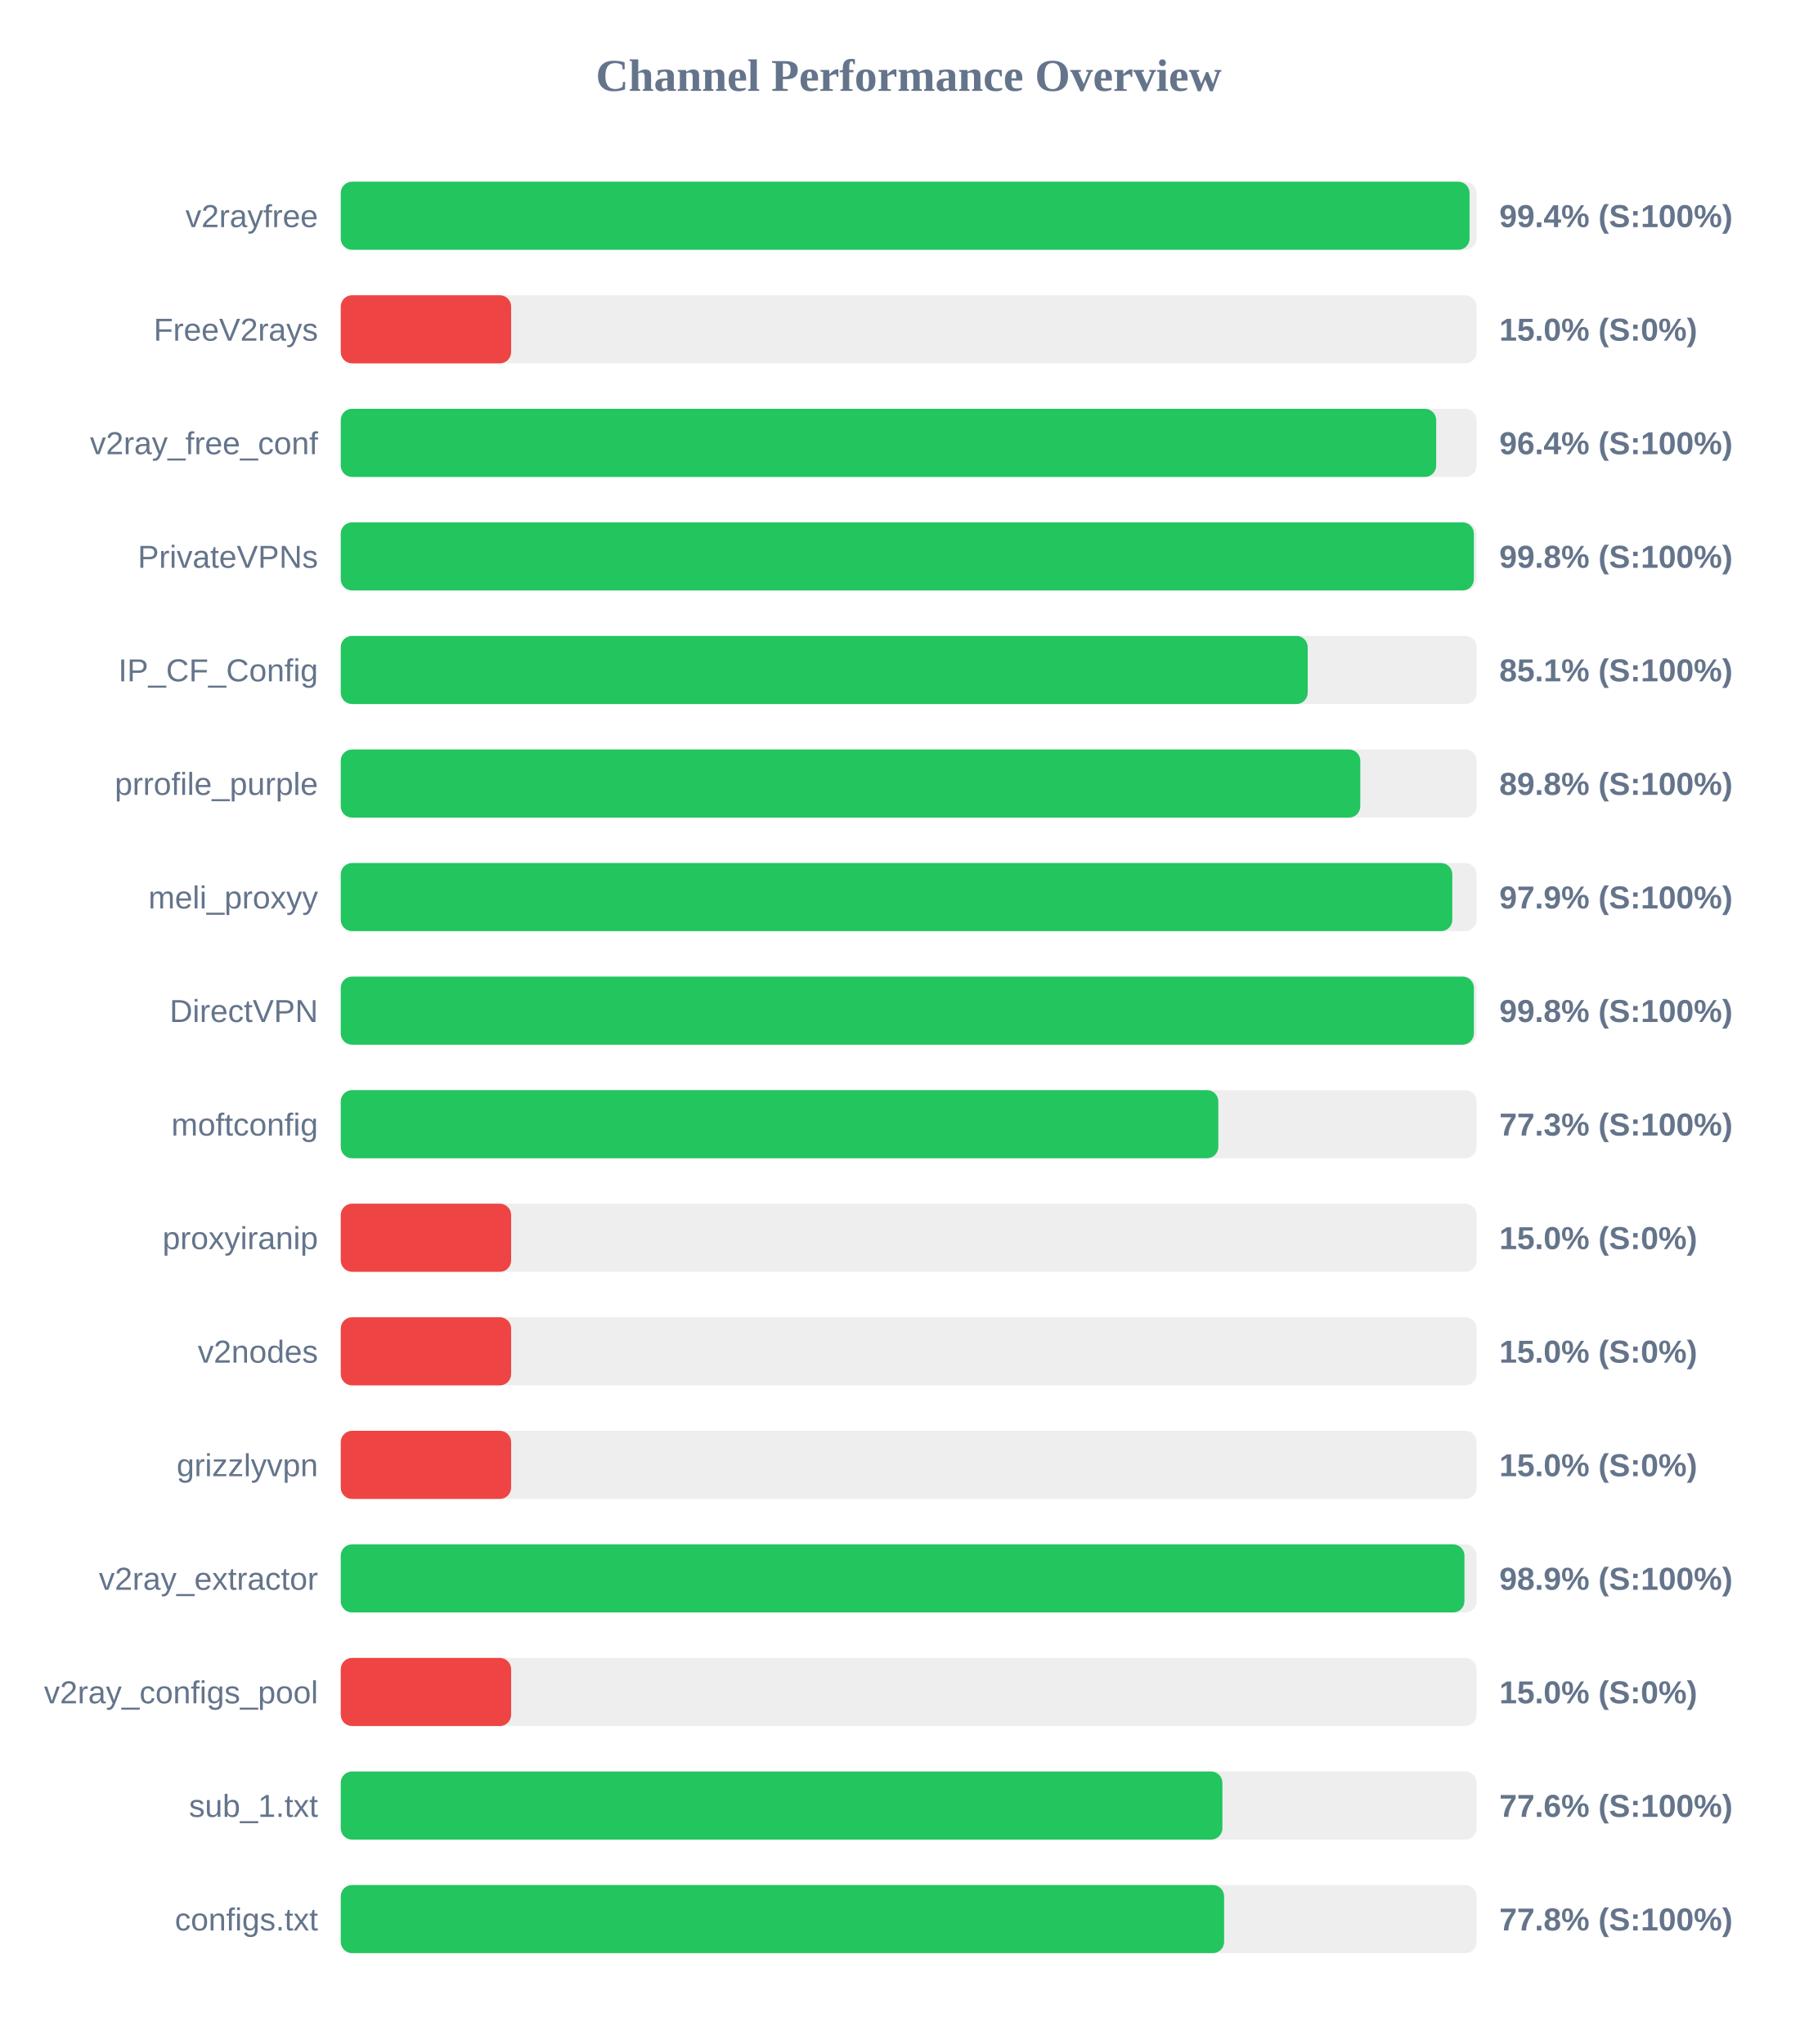
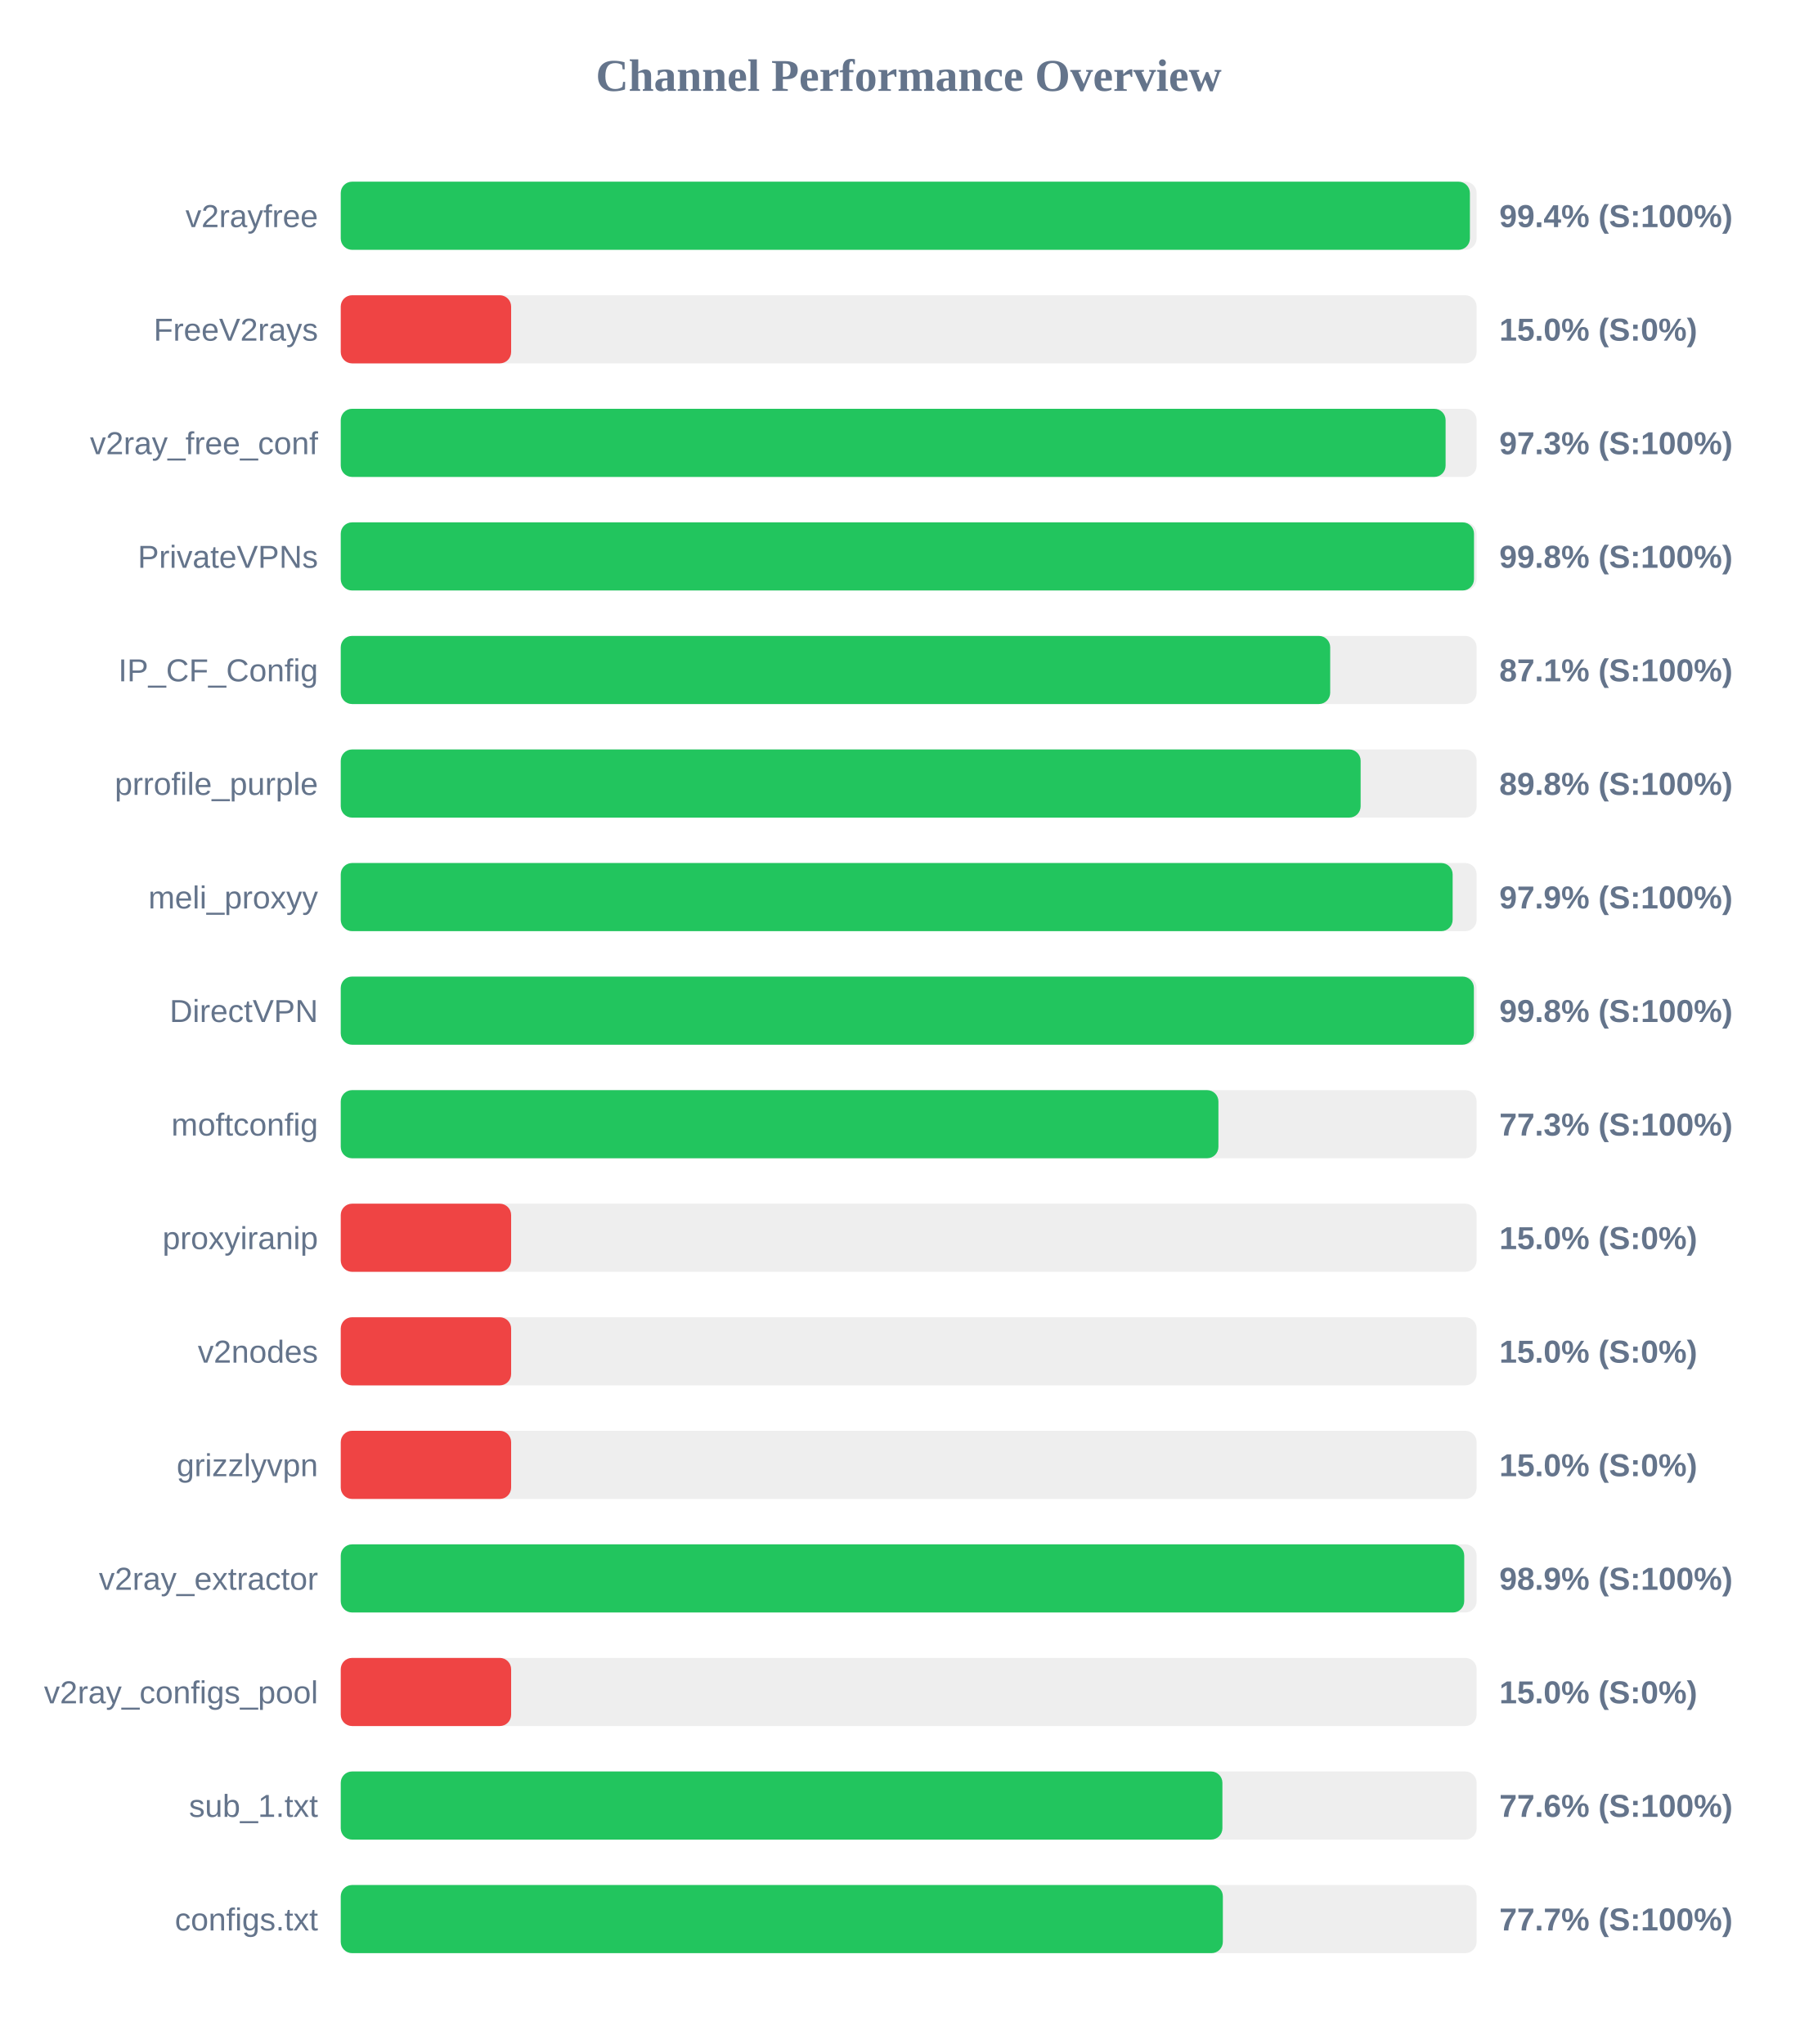
<svg xmlns="http://www.w3.org/2000/svg" width="800" height="900" version="1.1">
  <style>
        .row { font: 14px Arial; fill: #64748b; }
        .score { font: bold 14px Arial; fill: #64748b; }
    </style>
  <text x="400" y="40" text-anchor="middle" font-size="20px" font-weight="bold" fill="#64748b">Channel Performance Overview</text>
  <rect x="150" y="80" width="500" height="30" fill="#eee" rx="5" />
-   <rect x="150" y="80" width="496.9" height="30" fill="#22c55e" rx="5" />
+   <rect x="150" y="80" width="497.05" height="30" fill="#22c55e" rx="5" />
  <text x="140" y="100" text-anchor="end" class="row">v2rayfree</text>
  <text x="660" y="100" text-anchor="start" class="score">99.4% (S:100%)</text>
  <rect x="150" y="130" width="500" height="30" fill="#eee" rx="5" />
  <rect x="150" y="130" width="75.0" height="30" fill="#ef4444" rx="5" />
  <text x="140" y="150" text-anchor="end" class="row">FreeV2rays</text>
  <text x="660" y="150" text-anchor="start" class="score">15.0% (S:0%)</text>
  <rect x="150" y="180" width="500" height="30" fill="#eee" rx="5" />
-   <rect x="150" y="180" width="482.2" height="30" fill="#22c55e" rx="5" />
+   <rect x="150" y="180" width="486.35" height="30" fill="#22c55e" rx="5" />
  <text x="140" y="200" text-anchor="end" class="row">v2ray_free_conf</text>
-   <text x="660" y="200" text-anchor="start" class="score">96.4% (S:100%)</text>
+   <text x="660" y="200" text-anchor="start" class="score">97.3% (S:100%)</text>
  <rect x="150" y="230" width="500" height="30" fill="#eee" rx="5" />
-   <rect x="150" y="230" width="498.8" height="30" fill="#22c55e" rx="5" />
+   <rect x="150" y="230" width="498.85" height="30" fill="#22c55e" rx="5" />
  <text x="140" y="250" text-anchor="end" class="row">PrivateVPNs</text>
  <text x="660" y="250" text-anchor="start" class="score">99.8% (S:100%)</text>
  <rect x="150" y="280" width="500" height="30" fill="#eee" rx="5" />
-   <rect x="150" y="280" width="425.65" height="30" fill="#22c55e" rx="5" />
+   <rect x="150" y="280" width="435.55" height="30" fill="#22c55e" rx="5" />
  <text x="140" y="300" text-anchor="end" class="row">IP_CF_Config</text>
-   <text x="660" y="300" text-anchor="start" class="score">85.1% (S:100%)</text>
+   <text x="660" y="300" text-anchor="start" class="score">87.1% (S:100%)</text>
  <rect x="150" y="330" width="500" height="30" fill="#eee" rx="5" />
-   <rect x="150" y="330" width="448.8" height="30" fill="#22c55e" rx="5" />
+   <rect x="150" y="330" width="448.95" height="30" fill="#22c55e" rx="5" />
  <text x="140" y="350" text-anchor="end" class="row">prrofile_purple</text>
  <text x="660" y="350" text-anchor="start" class="score">89.8% (S:100%)</text>
  <rect x="150" y="380" width="500" height="30" fill="#eee" rx="5" />
-   <rect x="150" y="380" width="489.3" height="30" fill="#22c55e" rx="5" />
+   <rect x="150" y="380" width="489.45" height="30" fill="#22c55e" rx="5" />
  <text x="140" y="400" text-anchor="end" class="row">meli_proxyy</text>
  <text x="660" y="400" text-anchor="start" class="score">97.9% (S:100%)</text>
  <rect x="150" y="430" width="500" height="30" fill="#eee" rx="5" />
  <rect x="150" y="430" width="498.8" height="30" fill="#22c55e" rx="5" />
  <text x="140" y="450" text-anchor="end" class="row">DirectVPN</text>
  <text x="660" y="450" text-anchor="start" class="score">99.8% (S:100%)</text>
  <rect x="150" y="480" width="500" height="30" fill="#eee" rx="5" />
-   <rect x="150" y="480" width="386.3" height="30" fill="#22c55e" rx="5" />
+   <rect x="150" y="480" width="386.35" height="30" fill="#22c55e" rx="5" />
  <text x="140" y="500" text-anchor="end" class="row">moftconfig</text>
  <text x="660" y="500" text-anchor="start" class="score">77.3% (S:100%)</text>
  <rect x="150" y="530" width="500" height="30" fill="#eee" rx="5" />
  <rect x="150" y="530" width="75.0" height="30" fill="#ef4444" rx="5" />
  <text x="140" y="550" text-anchor="end" class="row">proxyiranip</text>
  <text x="660" y="550" text-anchor="start" class="score">15.0% (S:0%)</text>
  <rect x="150" y="580" width="500" height="30" fill="#eee" rx="5" />
  <rect x="150" y="580" width="75.0" height="30" fill="#ef4444" rx="5" />
  <text x="140" y="600" text-anchor="end" class="row">v2nodes</text>
  <text x="660" y="600" text-anchor="start" class="score">15.0% (S:0%)</text>
  <rect x="150" y="630" width="500" height="30" fill="#eee" rx="5" />
  <rect x="150" y="630" width="75.0" height="30" fill="#ef4444" rx="5" />
  <text x="140" y="650" text-anchor="end" class="row">grizzlyvpn</text>
  <text x="660" y="650" text-anchor="start" class="score">15.0% (S:0%)</text>
  <rect x="150" y="680" width="500" height="30" fill="#eee" rx="5" />
-   <rect x="150" y="680" width="494.65" height="30" fill="#22c55e" rx="5" />
+   <rect x="150" y="680" width="494.55" height="30" fill="#22c55e" rx="5" />
  <text x="140" y="700" text-anchor="end" class="row">v2ray_extractor</text>
  <text x="660" y="700" text-anchor="start" class="score">98.9% (S:100%)</text>
  <rect x="150" y="730" width="500" height="30" fill="#eee" rx="5" />
  <rect x="150" y="730" width="75.0" height="30" fill="#ef4444" rx="5" />
  <text x="140" y="750" text-anchor="end" class="row">v2ray_configs_pool</text>
  <text x="660" y="750" text-anchor="start" class="score">15.0% (S:0%)</text>
  <rect x="150" y="780" width="500" height="30" fill="#eee" rx="5" />
  <rect x="150" y="780" width="388.1" height="30" fill="#22c55e" rx="5" />
  <text x="140" y="800" text-anchor="end" class="row">sub_1.txt</text>
  <text x="660" y="800" text-anchor="start" class="score">77.6% (S:100%)</text>
  <rect x="150" y="830" width="500" height="30" fill="#eee" rx="5" />
-   <rect x="150" y="830" width="388.85" height="30" fill="#22c55e" rx="5" />
+   <rect x="150" y="830" width="388.3" height="30" fill="#22c55e" rx="5" />
  <text x="140" y="850" text-anchor="end" class="row">configs.txt</text>
-   <text x="660" y="850" text-anchor="start" class="score">77.8% (S:100%)</text>
+   <text x="660" y="850" text-anchor="start" class="score">77.7% (S:100%)</text>
</svg>
